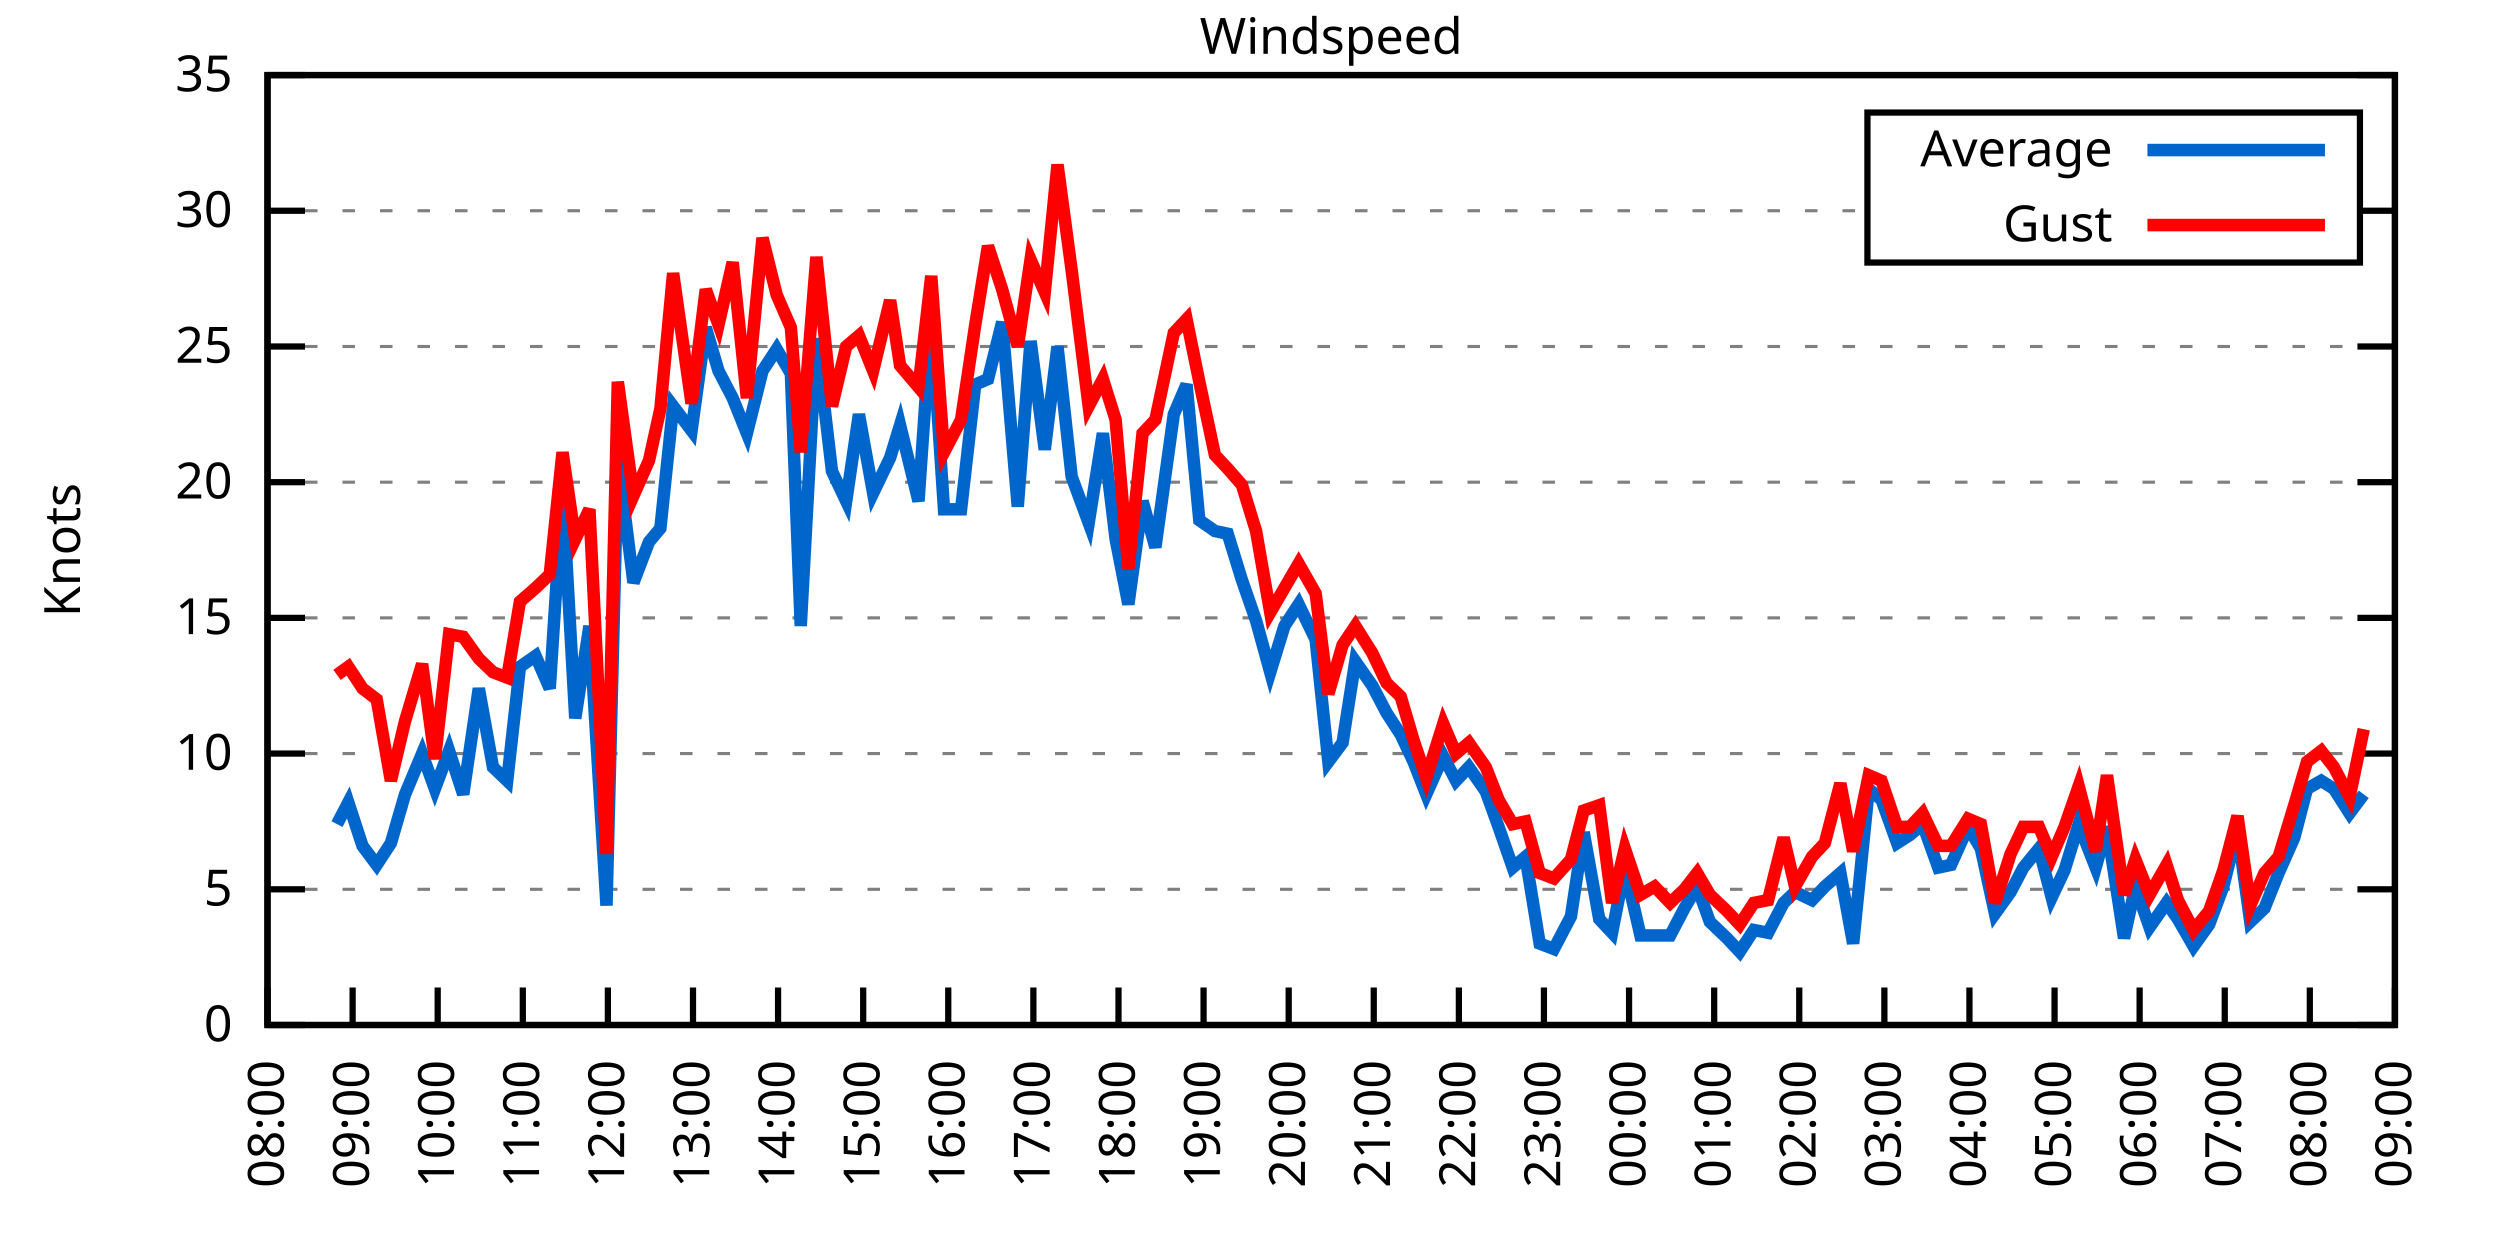
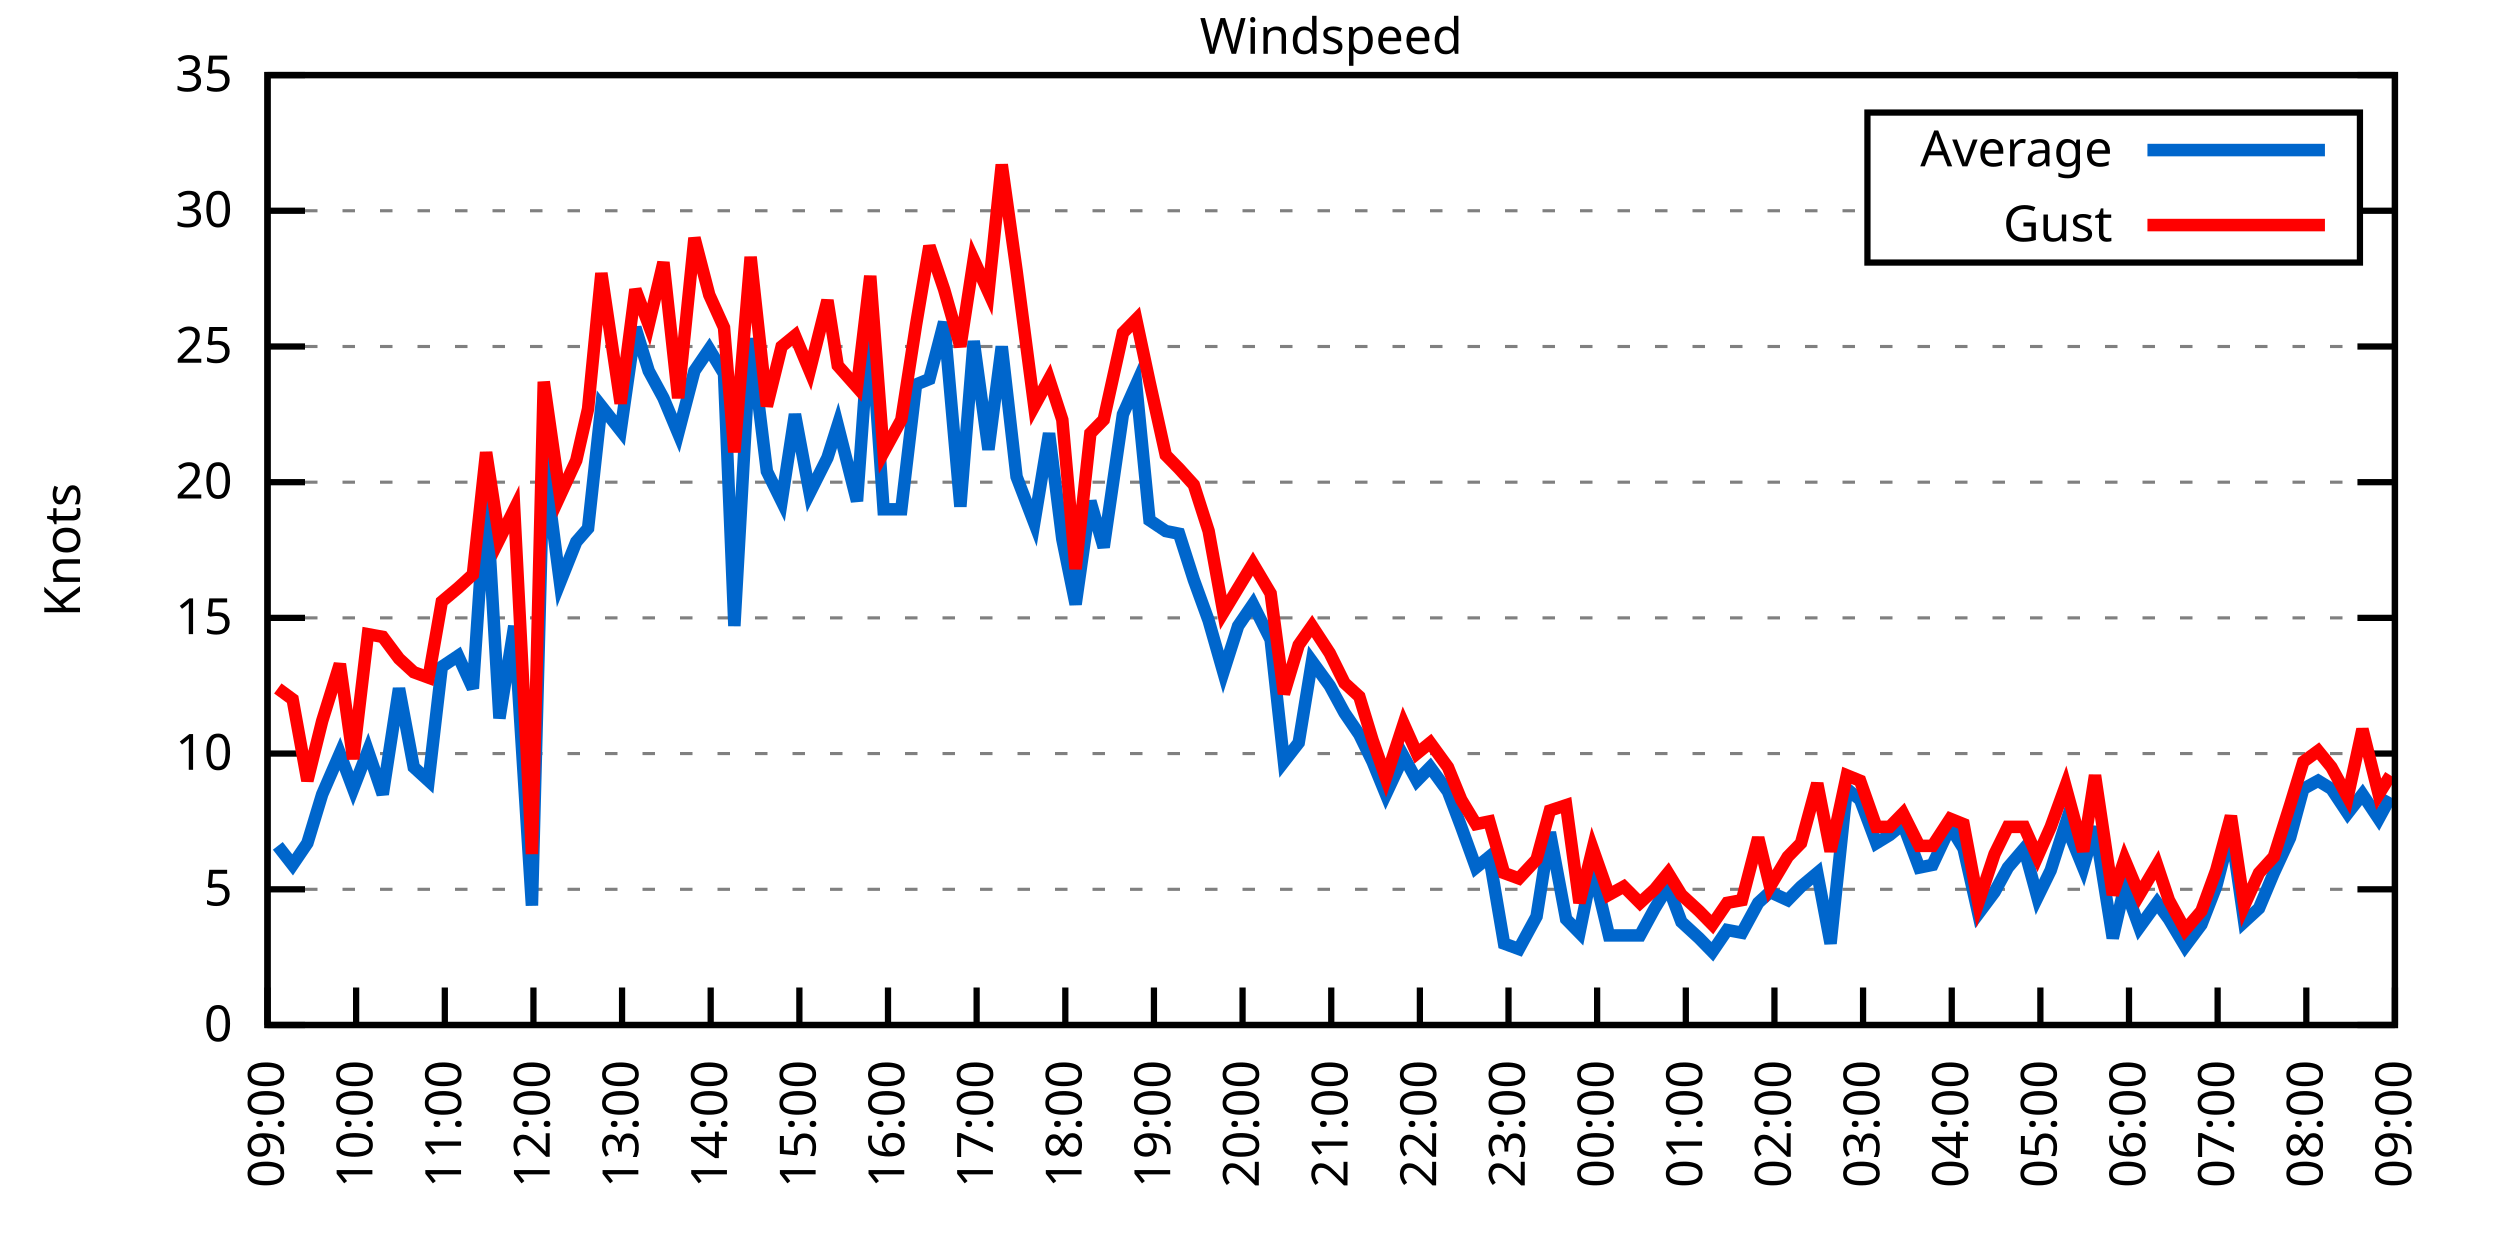
<svg xmlns="http://www.w3.org/2000/svg" xmlns:xlink="http://www.w3.org/1999/xlink" width="400" height="200" viewBox="0 0 400 200">
  <g id="gnuplot_canvas">
    <rect x="0" y="0" width="400" height="200" fill="none" />
    <defs>
      <circle id="gpDot" r="0.5" stroke-width="0.5" stroke="currentColor" />
      <path id="gpPt0" stroke-width="0.333" stroke="currentColor" d="M-1,0 h2 M0,-1 v2" />
      <path id="gpPt1" stroke-width="0.333" stroke="currentColor" d="M-1,-1 L1,1 M1,-1 L-1,1" />
      <path id="gpPt2" stroke-width="0.333" stroke="currentColor" d="M-1,0 L1,0 M0,-1 L0,1 M-1,-1 L1,1 M-1,1 L1,-1" />
      <rect id="gpPt3" stroke-width="0.333" stroke="currentColor" x="-1" y="-1" width="2" height="2" />
      <rect id="gpPt4" stroke-width="0.333" stroke="currentColor" fill="currentColor" x="-1" y="-1" width="2" height="2" />
      <circle id="gpPt5" stroke-width="0.333" stroke="currentColor" cx="0" cy="0" r="1" />
      <use xlink:href="#gpPt5" id="gpPt6" fill="currentColor" stroke="none" />
      <path id="gpPt7" stroke-width="0.333" stroke="currentColor" d="M0,-1.33 L-1.33,0.67 L1.33,0.67 z" />
      <use xlink:href="#gpPt7" id="gpPt8" fill="currentColor" stroke="none" />
      <use xlink:href="#gpPt7" id="gpPt9" stroke="currentColor" transform="rotate(180)" />
      <use xlink:href="#gpPt9" id="gpPt10" fill="currentColor" stroke="none" />
      <use xlink:href="#gpPt3" id="gpPt11" stroke="currentColor" transform="rotate(45)" />
      <use xlink:href="#gpPt11" id="gpPt12" fill="currentColor" stroke="none" />
      <path id="gpPt13" stroke-width="0.333" stroke="currentColor" d="M0,1.330 L1.265,0.411 L0.782,-1.067 L-0.782,-1.076 L-1.265,0.411 z" />
      <use xlink:href="#gpPt13" id="gpPt14" fill="currentColor" stroke="none" />
      <filter id="textbox" filterUnits="objectBoundingBox" x="0" y="0" height="1" width="1">
        <feFlood flood-color="white" flood-opacity="1" result="bgnd" />
        <feComposite in="SourceGraphic" in2="bgnd" operator="atop" />
      </filter>
      <filter id="greybox" filterUnits="objectBoundingBox" x="0" y="0" height="1" width="1">
        <feFlood flood-color="lightgrey" flood-opacity="1" result="grey" />
        <feComposite in="SourceGraphic" in2="grey" operator="atop" />
      </filter>
    </defs>
    <g fill="none" color="white" stroke="currentColor" stroke-width="1.00" stroke-linecap="butt" stroke-linejoin="miter">
</g>
    <g fill="none" color="black" stroke="currentColor" stroke-width="1.00" stroke-linecap="butt" stroke-linejoin="miter">
      <g stroke="none" shape-rendering="crispEdges">
        <polygon fill="rgb(255, 255, 255)" points="42.80,164.00 383.18,164.00 383.18,12.02 42.80,12.02 " />
      </g>
    </g>
    <g fill="none" color="black" stroke="currentColor" stroke-width="1.00" stroke-linecap="butt" stroke-linejoin="miter">
</g>
    <g fill="none" color="black" stroke="black" stroke-width="0.50" stroke-linecap="butt" stroke-linejoin="miter">
</g>
    <g fill="none" color="gray" stroke="currentColor" stroke-width="0.50" stroke-linecap="butt" stroke-linejoin="miter">
      <path stroke="gray" stroke-dasharray="2,4" class="gridline" d="M42.80,164.00 L383.19,164.00  " />
    </g>
    <g fill="none" color="gray" stroke="gray" stroke-width="1.00" stroke-linecap="butt" stroke-linejoin="miter">
</g>
    <g fill="none" color="black" stroke="currentColor" stroke-width="1.00" stroke-linecap="butt" stroke-linejoin="miter">
      <path stroke="black" d="M42.80,164.00 L48.80,164.00 M383.19,164.00 L377.19,164.00  " />
      <g transform="translate(37.20,166.60)" stroke="none" fill="black" font-family="Sans" font-size="8.00" text-anchor="end">
        <text>
          <tspan font-family="Sans"> 0</tspan>
        </text>
      </g>
    </g>
    <g fill="none" color="black" stroke="currentColor" stroke-width="1.00" stroke-linecap="butt" stroke-linejoin="miter">
</g>
    <g fill="none" color="black" stroke="black" stroke-width="0.50" stroke-linecap="butt" stroke-linejoin="miter">
</g>
    <g fill="none" color="gray" stroke="currentColor" stroke-width="0.50" stroke-linecap="butt" stroke-linejoin="miter">
      <path stroke="gray" stroke-dasharray="2,4" class="gridline" d="M42.80,142.29 L383.19,142.29  " />
    </g>
    <g fill="none" color="gray" stroke="gray" stroke-width="1.00" stroke-linecap="butt" stroke-linejoin="miter">
</g>
    <g fill="none" color="black" stroke="currentColor" stroke-width="1.00" stroke-linecap="butt" stroke-linejoin="miter">
      <path stroke="black" d="M42.80,142.29 L48.80,142.29 M383.19,142.29 L377.19,142.29  " />
      <g transform="translate(37.20,144.89)" stroke="none" fill="black" font-family="Sans" font-size="8.00" text-anchor="end">
        <text>
          <tspan font-family="Sans"> 5</tspan>
        </text>
      </g>
    </g>
    <g fill="none" color="black" stroke="currentColor" stroke-width="1.00" stroke-linecap="butt" stroke-linejoin="miter">
</g>
    <g fill="none" color="black" stroke="black" stroke-width="0.50" stroke-linecap="butt" stroke-linejoin="miter">
</g>
    <g fill="none" color="gray" stroke="currentColor" stroke-width="0.50" stroke-linecap="butt" stroke-linejoin="miter">
      <path stroke="gray" stroke-dasharray="2,4" class="gridline" d="M42.80,120.57 L383.19,120.57  " />
    </g>
    <g fill="none" color="gray" stroke="gray" stroke-width="1.00" stroke-linecap="butt" stroke-linejoin="miter">
</g>
    <g fill="none" color="black" stroke="currentColor" stroke-width="1.00" stroke-linecap="butt" stroke-linejoin="miter">
      <path stroke="black" d="M42.80,120.57 L48.80,120.57 M383.19,120.57 L377.19,120.57  " />
      <g transform="translate(37.20,123.17)" stroke="none" fill="black" font-family="Sans" font-size="8.00" text-anchor="end">
        <text>
          <tspan font-family="Sans"> 10</tspan>
        </text>
      </g>
    </g>
    <g fill="none" color="black" stroke="currentColor" stroke-width="1.00" stroke-linecap="butt" stroke-linejoin="miter">
</g>
    <g fill="none" color="black" stroke="black" stroke-width="0.50" stroke-linecap="butt" stroke-linejoin="miter">
</g>
    <g fill="none" color="gray" stroke="currentColor" stroke-width="0.50" stroke-linecap="butt" stroke-linejoin="miter">
      <path stroke="gray" stroke-dasharray="2,4" class="gridline" d="M42.80,98.86 L383.19,98.86  " />
    </g>
    <g fill="none" color="gray" stroke="gray" stroke-width="1.00" stroke-linecap="butt" stroke-linejoin="miter">
</g>
    <g fill="none" color="black" stroke="currentColor" stroke-width="1.00" stroke-linecap="butt" stroke-linejoin="miter">
      <path stroke="black" d="M42.80,98.86 L48.80,98.86 M383.19,98.86 L377.19,98.86  " />
      <g transform="translate(37.20,101.46)" stroke="none" fill="black" font-family="Sans" font-size="8.00" text-anchor="end">
        <text>
          <tspan font-family="Sans"> 15</tspan>
        </text>
      </g>
    </g>
    <g fill="none" color="black" stroke="currentColor" stroke-width="1.00" stroke-linecap="butt" stroke-linejoin="miter">
</g>
    <g fill="none" color="black" stroke="black" stroke-width="0.50" stroke-linecap="butt" stroke-linejoin="miter">
</g>
    <g fill="none" color="gray" stroke="currentColor" stroke-width="0.50" stroke-linecap="butt" stroke-linejoin="miter">
      <path stroke="gray" stroke-dasharray="2,4" class="gridline" d="M42.80,77.15 L383.19,77.15  " />
    </g>
    <g fill="none" color="gray" stroke="gray" stroke-width="1.00" stroke-linecap="butt" stroke-linejoin="miter">
</g>
    <g fill="none" color="black" stroke="currentColor" stroke-width="1.00" stroke-linecap="butt" stroke-linejoin="miter">
      <path stroke="black" d="M42.80,77.15 L48.80,77.15 M383.19,77.15 L377.19,77.15  " />
      <g transform="translate(37.20,79.75)" stroke="none" fill="black" font-family="Sans" font-size="8.00" text-anchor="end">
        <text>
          <tspan font-family="Sans"> 20</tspan>
        </text>
      </g>
    </g>
    <g fill="none" color="black" stroke="currentColor" stroke-width="1.00" stroke-linecap="butt" stroke-linejoin="miter">
</g>
    <g fill="none" color="black" stroke="black" stroke-width="0.50" stroke-linecap="butt" stroke-linejoin="miter">
</g>
    <g fill="none" color="gray" stroke="currentColor" stroke-width="0.50" stroke-linecap="butt" stroke-linejoin="miter">
      <path stroke="gray" stroke-dasharray="2,4" class="gridline" d="M42.80,55.44 L383.19,55.44  " />
    </g>
    <g fill="none" color="gray" stroke="gray" stroke-width="1.00" stroke-linecap="butt" stroke-linejoin="miter">
</g>
    <g fill="none" color="black" stroke="currentColor" stroke-width="1.00" stroke-linecap="butt" stroke-linejoin="miter">
      <path stroke="black" d="M42.80,55.44 L48.80,55.44 M383.19,55.44 L377.19,55.44  " />
      <g transform="translate(37.20,58.04)" stroke="none" fill="black" font-family="Sans" font-size="8.00" text-anchor="end">
        <text>
          <tspan font-family="Sans"> 25</tspan>
        </text>
      </g>
    </g>
    <g fill="none" color="black" stroke="currentColor" stroke-width="1.00" stroke-linecap="butt" stroke-linejoin="miter">
</g>
    <g fill="none" color="black" stroke="black" stroke-width="0.50" stroke-linecap="butt" stroke-linejoin="miter">
</g>
    <g fill="none" color="gray" stroke="currentColor" stroke-width="0.50" stroke-linecap="butt" stroke-linejoin="miter">
      <path stroke="gray" stroke-dasharray="2,4" class="gridline" d="M42.80,33.72 L298.79,33.72 M377.59,33.72 L383.19,33.72  " />
    </g>
    <g fill="none" color="gray" stroke="gray" stroke-width="1.00" stroke-linecap="butt" stroke-linejoin="miter">
</g>
    <g fill="none" color="black" stroke="currentColor" stroke-width="1.00" stroke-linecap="butt" stroke-linejoin="miter">
      <path stroke="black" d="M42.80,33.72 L48.80,33.72 M383.19,33.72 L377.19,33.72  " />
      <g transform="translate(37.20,36.32)" stroke="none" fill="black" font-family="Sans" font-size="8.00" text-anchor="end">
        <text>
          <tspan font-family="Sans"> 30</tspan>
        </text>
      </g>
    </g>
    <g fill="none" color="black" stroke="currentColor" stroke-width="1.00" stroke-linecap="butt" stroke-linejoin="miter">
</g>
    <g fill="none" color="black" stroke="black" stroke-width="0.50" stroke-linecap="butt" stroke-linejoin="miter">
</g>
    <g fill="none" color="gray" stroke="currentColor" stroke-width="0.50" stroke-linecap="butt" stroke-linejoin="miter">
      <path stroke="gray" stroke-dasharray="2,4" class="gridline" d="M42.80,12.01 L383.19,12.01  " />
    </g>
    <g fill="none" color="gray" stroke="gray" stroke-width="1.00" stroke-linecap="butt" stroke-linejoin="miter">
</g>
    <g fill="none" color="black" stroke="currentColor" stroke-width="1.00" stroke-linecap="butt" stroke-linejoin="miter">
      <path stroke="black" d="M42.80,12.01 L48.80,12.01 M383.19,12.01 L377.19,12.01  " />
      <g transform="translate(37.20,14.61)" stroke="none" fill="black" font-family="Sans" font-size="8.00" text-anchor="end">
        <text>
          <tspan font-family="Sans"> 35</tspan>
        </text>
      </g>
    </g>
    <g fill="none" color="black" stroke="currentColor" stroke-width="1.00" stroke-linecap="butt" stroke-linejoin="miter">
      <path stroke="black" d="M42.80,164.00 L42.80,158.00  " />
      <g transform="translate(45.40,169.60) rotate(270.00)" stroke="none" fill="black" font-family="Sans" font-size="8.00" text-anchor="end">
        <text>
-           <tspan font-family="Sans">08:00</tspan>
-         </text>
-       </g>
-     </g>
-     <g fill="none" color="black" stroke="currentColor" stroke-width="1.00" stroke-linecap="butt" stroke-linejoin="miter">
-       <path stroke="black" d="M56.42,164.00 L56.42,158.00  " />
-       <g transform="translate(59.02,169.60) rotate(270.00)" stroke="none" fill="black" font-family="Sans" font-size="8.00" text-anchor="end">
-         <text>
          <tspan font-family="Sans">09:00</tspan>
        </text>
      </g>
    </g>
    <g fill="none" color="black" stroke="currentColor" stroke-width="1.00" stroke-linecap="butt" stroke-linejoin="miter">
-       <path stroke="black" d="M70.03,164.00 L70.03,158.00  " />
-       <g transform="translate(72.63,169.60) rotate(270.00)" stroke="none" fill="black" font-family="Sans" font-size="8.00" text-anchor="end">
+       <path stroke="black" d="M56.98,164.00 L56.98,158.00  " />
+       <g transform="translate(59.58,169.60) rotate(270.00)" stroke="none" fill="black" font-family="Sans" font-size="8.00" text-anchor="end">
        <text>
          <tspan font-family="Sans">10:00</tspan>
        </text>
      </g>
    </g>
    <g fill="none" color="black" stroke="currentColor" stroke-width="1.00" stroke-linecap="butt" stroke-linejoin="miter">
-       <path stroke="black" d="M83.65,164.00 L83.65,158.00  " />
-       <g transform="translate(86.25,169.60) rotate(270.00)" stroke="none" fill="black" font-family="Sans" font-size="8.00" text-anchor="end">
+       <path stroke="black" d="M71.17,164.00 L71.17,158.00  " />
+       <g transform="translate(73.77,169.60) rotate(270.00)" stroke="none" fill="black" font-family="Sans" font-size="8.00" text-anchor="end">
        <text>
          <tspan font-family="Sans">11:00</tspan>
        </text>
      </g>
    </g>
    <g fill="none" color="black" stroke="currentColor" stroke-width="1.00" stroke-linecap="butt" stroke-linejoin="miter">
-       <path stroke="black" d="M97.26,164.00 L97.26,158.00  " />
-       <g transform="translate(99.86,169.60) rotate(270.00)" stroke="none" fill="black" font-family="Sans" font-size="8.00" text-anchor="end">
+       <path stroke="black" d="M85.35,164.00 L85.35,158.00  " />
+       <g transform="translate(87.95,169.60) rotate(270.00)" stroke="none" fill="black" font-family="Sans" font-size="8.00" text-anchor="end">
        <text>
          <tspan font-family="Sans">12:00</tspan>
        </text>
      </g>
    </g>
    <g fill="none" color="black" stroke="currentColor" stroke-width="1.00" stroke-linecap="butt" stroke-linejoin="miter">
-       <path stroke="black" d="M110.88,164.00 L110.88,158.00  " />
-       <g transform="translate(113.48,169.60) rotate(270.00)" stroke="none" fill="black" font-family="Sans" font-size="8.00" text-anchor="end">
+       <path stroke="black" d="M99.53,164.00 L99.53,158.00  " />
+       <g transform="translate(102.13,169.60) rotate(270.00)" stroke="none" fill="black" font-family="Sans" font-size="8.00" text-anchor="end">
        <text>
          <tspan font-family="Sans">13:00</tspan>
        </text>
      </g>
    </g>
    <g fill="none" color="black" stroke="currentColor" stroke-width="1.00" stroke-linecap="butt" stroke-linejoin="miter">
-       <path stroke="black" d="M124.49,164.00 L124.49,158.00  " />
-       <g transform="translate(127.09,169.60) rotate(270.00)" stroke="none" fill="black" font-family="Sans" font-size="8.00" text-anchor="end">
+       <path stroke="black" d="M113.71,164.00 L113.71,158.00  " />
+       <g transform="translate(116.31,169.60) rotate(270.00)" stroke="none" fill="black" font-family="Sans" font-size="8.00" text-anchor="end">
        <text>
          <tspan font-family="Sans">14:00</tspan>
        </text>
      </g>
    </g>
    <g fill="none" color="black" stroke="currentColor" stroke-width="1.00" stroke-linecap="butt" stroke-linejoin="miter">
-       <path stroke="black" d="M138.11,164.00 L138.11,158.00  " />
-       <g transform="translate(140.71,169.60) rotate(270.00)" stroke="none" fill="black" font-family="Sans" font-size="8.00" text-anchor="end">
+       <path stroke="black" d="M127.90,164.00 L127.90,158.00  " />
+       <g transform="translate(130.50,169.60) rotate(270.00)" stroke="none" fill="black" font-family="Sans" font-size="8.00" text-anchor="end">
        <text>
          <tspan font-family="Sans">15:00</tspan>
        </text>
      </g>
    </g>
    <g fill="none" color="black" stroke="currentColor" stroke-width="1.00" stroke-linecap="butt" stroke-linejoin="miter">
-       <path stroke="black" d="M151.72,164.00 L151.72,158.00  " />
-       <g transform="translate(154.32,169.60) rotate(270.00)" stroke="none" fill="black" font-family="Sans" font-size="8.00" text-anchor="end">
+       <path stroke="black" d="M142.08,164.00 L142.08,158.00  " />
+       <g transform="translate(144.68,169.60) rotate(270.00)" stroke="none" fill="black" font-family="Sans" font-size="8.00" text-anchor="end">
        <text>
          <tspan font-family="Sans">16:00</tspan>
        </text>
      </g>
    </g>
    <g fill="none" color="black" stroke="currentColor" stroke-width="1.00" stroke-linecap="butt" stroke-linejoin="miter">
-       <path stroke="black" d="M165.34,164.00 L165.34,158.00  " />
-       <g transform="translate(167.94,169.60) rotate(270.00)" stroke="none" fill="black" font-family="Sans" font-size="8.00" text-anchor="end">
+       <path stroke="black" d="M156.26,164.00 L156.26,158.00  " />
+       <g transform="translate(158.86,169.60) rotate(270.00)" stroke="none" fill="black" font-family="Sans" font-size="8.00" text-anchor="end">
        <text>
          <tspan font-family="Sans">17:00</tspan>
        </text>
      </g>
    </g>
    <g fill="none" color="black" stroke="currentColor" stroke-width="1.00" stroke-linecap="butt" stroke-linejoin="miter">
-       <path stroke="black" d="M178.96,164.00 L178.96,158.00  " />
-       <g transform="translate(181.56,169.60) rotate(270.00)" stroke="none" fill="black" font-family="Sans" font-size="8.00" text-anchor="end">
+       <path stroke="black" d="M170.45,164.00 L170.45,158.00  " />
+       <g transform="translate(173.05,169.60) rotate(270.00)" stroke="none" fill="black" font-family="Sans" font-size="8.00" text-anchor="end">
        <text>
          <tspan font-family="Sans">18:00</tspan>
        </text>
      </g>
    </g>
    <g fill="none" color="black" stroke="currentColor" stroke-width="1.00" stroke-linecap="butt" stroke-linejoin="miter">
-       <path stroke="black" d="M192.57,164.00 L192.57,158.00  " />
-       <g transform="translate(195.17,169.60) rotate(270.00)" stroke="none" fill="black" font-family="Sans" font-size="8.00" text-anchor="end">
+       <path stroke="black" d="M184.63,164.00 L184.63,158.00  " />
+       <g transform="translate(187.23,169.60) rotate(270.00)" stroke="none" fill="black" font-family="Sans" font-size="8.00" text-anchor="end">
        <text>
          <tspan font-family="Sans">19:00</tspan>
        </text>
      </g>
    </g>
    <g fill="none" color="black" stroke="currentColor" stroke-width="1.00" stroke-linecap="butt" stroke-linejoin="miter">
-       <path stroke="black" d="M206.19,164.00 L206.19,158.00  " />
-       <g transform="translate(208.79,169.60) rotate(270.00)" stroke="none" fill="black" font-family="Sans" font-size="8.00" text-anchor="end">
+       <path stroke="black" d="M198.81,164.00 L198.81,158.00  " />
+       <g transform="translate(201.41,169.60) rotate(270.00)" stroke="none" fill="black" font-family="Sans" font-size="8.00" text-anchor="end">
        <text>
          <tspan font-family="Sans">20:00</tspan>
        </text>
      </g>
    </g>
    <g fill="none" color="black" stroke="currentColor" stroke-width="1.00" stroke-linecap="butt" stroke-linejoin="miter">
-       <path stroke="black" d="M219.80,164.00 L219.80,158.00  " />
-       <g transform="translate(222.40,169.60) rotate(270.00)" stroke="none" fill="black" font-family="Sans" font-size="8.00" text-anchor="end">
+       <path stroke="black" d="M213.00,164.00 L213.00,158.00  " />
+       <g transform="translate(215.60,169.60) rotate(270.00)" stroke="none" fill="black" font-family="Sans" font-size="8.00" text-anchor="end">
        <text>
          <tspan font-family="Sans">21:00</tspan>
        </text>
      </g>
    </g>
    <g fill="none" color="black" stroke="currentColor" stroke-width="1.00" stroke-linecap="butt" stroke-linejoin="miter">
-       <path stroke="black" d="M233.42,164.00 L233.42,158.00  " />
-       <g transform="translate(236.02,169.60) rotate(270.00)" stroke="none" fill="black" font-family="Sans" font-size="8.00" text-anchor="end">
+       <path stroke="black" d="M227.18,164.00 L227.18,158.00  " />
+       <g transform="translate(229.78,169.60) rotate(270.00)" stroke="none" fill="black" font-family="Sans" font-size="8.00" text-anchor="end">
        <text>
          <tspan font-family="Sans">22:00</tspan>
        </text>
      </g>
    </g>
    <g fill="none" color="black" stroke="currentColor" stroke-width="1.00" stroke-linecap="butt" stroke-linejoin="miter">
-       <path stroke="black" d="M247.03,164.00 L247.03,158.00  " />
-       <g transform="translate(249.63,169.60) rotate(270.00)" stroke="none" fill="black" font-family="Sans" font-size="8.00" text-anchor="end">
+       <path stroke="black" d="M241.36,164.00 L241.36,158.00  " />
+       <g transform="translate(243.96,169.60) rotate(270.00)" stroke="none" fill="black" font-family="Sans" font-size="8.00" text-anchor="end">
        <text>
          <tspan font-family="Sans">23:00</tspan>
        </text>
      </g>
    </g>
    <g fill="none" color="black" stroke="currentColor" stroke-width="1.00" stroke-linecap="butt" stroke-linejoin="miter">
-       <path stroke="black" d="M260.65,164.00 L260.65,158.00  " />
-       <g transform="translate(263.25,169.60) rotate(270.00)" stroke="none" fill="black" font-family="Sans" font-size="8.00" text-anchor="end">
+       <path stroke="black" d="M255.54,164.00 L255.54,158.00  " />
+       <g transform="translate(258.14,169.60) rotate(270.00)" stroke="none" fill="black" font-family="Sans" font-size="8.00" text-anchor="end">
        <text>
          <tspan font-family="Sans">00:00</tspan>
        </text>
      </g>
    </g>
    <g fill="none" color="black" stroke="currentColor" stroke-width="1.00" stroke-linecap="butt" stroke-linejoin="miter">
-       <path stroke="black" d="M274.27,164.00 L274.27,158.00  " />
-       <g transform="translate(276.87,169.60) rotate(270.00)" stroke="none" fill="black" font-family="Sans" font-size="8.00" text-anchor="end">
+       <path stroke="black" d="M269.73,164.00 L269.73,158.00  " />
+       <g transform="translate(272.33,169.60) rotate(270.00)" stroke="none" fill="black" font-family="Sans" font-size="8.00" text-anchor="end">
        <text>
          <tspan font-family="Sans">01:00</tspan>
        </text>
      </g>
    </g>
    <g fill="none" color="black" stroke="currentColor" stroke-width="1.00" stroke-linecap="butt" stroke-linejoin="miter">
-       <path stroke="black" d="M287.88,164.00 L287.88,158.00  " />
-       <g transform="translate(290.48,169.60) rotate(270.00)" stroke="none" fill="black" font-family="Sans" font-size="8.00" text-anchor="end">
+       <path stroke="black" d="M283.91,164.00 L283.91,158.00  " />
+       <g transform="translate(286.51,169.60) rotate(270.00)" stroke="none" fill="black" font-family="Sans" font-size="8.00" text-anchor="end">
        <text>
          <tspan font-family="Sans">02:00</tspan>
        </text>
      </g>
    </g>
    <g fill="none" color="black" stroke="currentColor" stroke-width="1.00" stroke-linecap="butt" stroke-linejoin="miter">
-       <path stroke="black" d="M301.50,164.00 L301.50,158.00  " />
-       <g transform="translate(304.10,169.60) rotate(270.00)" stroke="none" fill="black" font-family="Sans" font-size="8.00" text-anchor="end">
+       <path stroke="black" d="M298.09,164.00 L298.09,158.00  " />
+       <g transform="translate(300.69,169.60) rotate(270.00)" stroke="none" fill="black" font-family="Sans" font-size="8.00" text-anchor="end">
        <text>
          <tspan font-family="Sans">03:00</tspan>
        </text>
      </g>
    </g>
    <g fill="none" color="black" stroke="currentColor" stroke-width="1.00" stroke-linecap="butt" stroke-linejoin="miter">
-       <path stroke="black" d="M315.11,164.00 L315.11,158.00  " />
-       <g transform="translate(317.71,169.60) rotate(270.00)" stroke="none" fill="black" font-family="Sans" font-size="8.00" text-anchor="end">
+       <path stroke="black" d="M312.28,164.00 L312.28,158.00  " />
+       <g transform="translate(314.88,169.60) rotate(270.00)" stroke="none" fill="black" font-family="Sans" font-size="8.00" text-anchor="end">
        <text>
          <tspan font-family="Sans">04:00</tspan>
        </text>
      </g>
    </g>
    <g fill="none" color="black" stroke="currentColor" stroke-width="1.00" stroke-linecap="butt" stroke-linejoin="miter">
-       <path stroke="black" d="M328.73,164.00 L328.73,158.00  " />
-       <g transform="translate(331.33,169.60) rotate(270.00)" stroke="none" fill="black" font-family="Sans" font-size="8.00" text-anchor="end">
+       <path stroke="black" d="M326.46,164.00 L326.46,158.00  " />
+       <g transform="translate(329.06,169.60) rotate(270.00)" stroke="none" fill="black" font-family="Sans" font-size="8.00" text-anchor="end">
        <text>
          <tspan font-family="Sans">05:00</tspan>
        </text>
      </g>
    </g>
    <g fill="none" color="black" stroke="currentColor" stroke-width="1.00" stroke-linecap="butt" stroke-linejoin="miter">
-       <path stroke="black" d="M342.34,164.00 L342.34,158.00  " />
-       <g transform="translate(344.94,169.60) rotate(270.00)" stroke="none" fill="black" font-family="Sans" font-size="8.00" text-anchor="end">
+       <path stroke="black" d="M340.64,164.00 L340.64,158.00  " />
+       <g transform="translate(343.24,169.60) rotate(270.00)" stroke="none" fill="black" font-family="Sans" font-size="8.00" text-anchor="end">
        <text>
          <tspan font-family="Sans">06:00</tspan>
        </text>
      </g>
    </g>
    <g fill="none" color="black" stroke="currentColor" stroke-width="1.00" stroke-linecap="butt" stroke-linejoin="miter">
-       <path stroke="black" d="M355.96,164.00 L355.96,158.00  " />
-       <g transform="translate(358.56,169.60) rotate(270.00)" stroke="none" fill="black" font-family="Sans" font-size="8.00" text-anchor="end">
+       <path stroke="black" d="M354.82,164.00 L354.82,158.00  " />
+       <g transform="translate(357.42,169.60) rotate(270.00)" stroke="none" fill="black" font-family="Sans" font-size="8.00" text-anchor="end">
        <text>
          <tspan font-family="Sans">07:00</tspan>
        </text>
      </g>
    </g>
    <g fill="none" color="black" stroke="currentColor" stroke-width="1.00" stroke-linecap="butt" stroke-linejoin="miter">
-       <path stroke="black" d="M369.57,164.00 L369.57,158.00  " />
-       <g transform="translate(372.17,169.60) rotate(270.00)" stroke="none" fill="black" font-family="Sans" font-size="8.00" text-anchor="end">
+       <path stroke="black" d="M369.01,164.00 L369.01,158.00  " />
+       <g transform="translate(371.61,169.60) rotate(270.00)" stroke="none" fill="black" font-family="Sans" font-size="8.00" text-anchor="end">
        <text>
          <tspan font-family="Sans">08:00</tspan>
        </text>
      </g>
    </g>
    <g fill="none" color="black" stroke="currentColor" stroke-width="1.00" stroke-linecap="butt" stroke-linejoin="miter">
      <path stroke="black" d="M383.19,164.00 L383.19,158.00  " />
      <g transform="translate(385.79,169.60) rotate(270.00)" stroke="none" fill="black" font-family="Sans" font-size="8.00" text-anchor="end">
        <text>
          <tspan font-family="Sans">09:00</tspan>
        </text>
      </g>
    </g>
    <g fill="none" color="black" stroke="currentColor" stroke-width="1.00" stroke-linecap="butt" stroke-linejoin="miter">
</g>
    <g fill="none" color="black" stroke="currentColor" stroke-width="1.00" stroke-linecap="butt" stroke-linejoin="miter">
      <path stroke="black" d="M42.80,12.01 L42.80,164.00 L383.19,164.00 L383.19,12.01 L42.80,12.01 Z  " />
    </g>
    <g fill="none" color="black" stroke="currentColor" stroke-width="1.00" stroke-linecap="butt" stroke-linejoin="miter">
</g>
    <g fill="none" color="black" stroke="currentColor" stroke-width="1.00" stroke-linecap="butt" stroke-linejoin="miter">
      <path stroke="black" d="M298.79,42.01 L298.79,18.01 L377.59,18.01 L377.59,42.01 L298.79,42.01 Z  " />
    </g>
    <g id="Windspeed_plot_1">
      <g fill="none" color="white" stroke="black" stroke-width="2.00" stroke-linecap="butt" stroke-linejoin="miter">
</g>
      <g fill="none" color="black" stroke="currentColor" stroke-width="2.00" stroke-linecap="butt" stroke-linejoin="miter">
        <g transform="translate(337.99,26.61)" stroke="none" fill="black" font-family="Sans" font-size="8.00" text-anchor="end">
          <text>
            <tspan font-family="Sans">Average</tspan>
          </text>
        </g>
      </g>
      <g fill="none" color="black" stroke="currentColor" stroke-width="2.00" stroke-linecap="butt" stroke-linejoin="miter">
-         <path stroke="rgb(  0, 102, 204)" d="M343.59,24.01 L371.99,24.01 M53.92,131.86 L55.73,128.39 L58.00,135.34 L60.27,138.38 L62.54,134.90 L64.81,127.09   L67.54,120.57 L69.58,126.22 L71.85,120.14 L74.12,127.09 L76.61,110.15 L78.88,122.75 L81.15,124.92 L83.19,106.68   L85.69,104.94 L87.96,110.15 L90.00,78.45 L92.04,114.93 L94.31,100.16 L97.04,144.89 L98.85,73.24 L101.35,93.22   L103.84,86.70 L105.66,84.53 L107.70,64.99 L110.65,68.90 L112.92,52.40 L114.96,59.34 L117.23,63.69 L119.50,69.33   L122.00,59.34 L124.27,55.87 L126.54,59.78 L128.12,100.16 L130.62,54.13 L133.12,75.41 L135.39,80.19 L137.43,66.29   L139.70,78.89 L142.42,73.24 L144.01,68.03 L146.96,80.19 L149.00,50.66 L151.04,81.49 L153.77,81.49 L156.04,61.52   L158.08,60.65 L160.35,51.53 L162.84,81.06 L164.89,54.57 L167.16,71.94 L169.20,55.44 L171.47,76.28 L174.19,83.66   L176.46,69.33 L178.50,86.27 L180.54,96.69 L182.81,80.19 L184.86,87.57 L187.81,66.29 L189.85,61.52 L191.89,83.23   L194.39,84.97 L196.43,85.40 L198.70,92.78 L200.97,99.30 L203.24,107.55 L205.51,100.16 L207.78,96.69 L210.50,102.34   L212.54,121.88 L214.81,118.84 L216.85,105.81 L219.58,109.72 L221.85,114.06 L224.11,117.53 L226.16,121.88 L228.20,127.09   L230.92,121.01 L232.96,124.92 L235.01,122.75 L237.73,126.65 L239.77,132.30 L242.04,138.81 L244.08,137.08 L246.35,150.97   L248.62,151.84 L251.35,146.63 L253.39,133.17 L255.88,147.06 L257.93,149.24 L259.97,138.81 L262.47,149.67 L264.73,149.67   L267.23,149.67 L269.50,145.33 L271.54,141.85 L273.58,147.50 L276.31,150.10 L278.35,152.28 L280.62,148.80 L282.89,149.24   L285.38,144.46 L287.20,142.72 L289.92,144.02 L291.97,141.85 L294.46,139.68 L296.50,150.97 L299.00,126.22 L301.04,127.96   L303.54,134.90 L305.58,133.60 L307.62,131.86 L310.12,138.81 L312.16,138.38 L314.89,132.30 L316.93,135.77 L319.20,146.20   L321.69,142.72 L323.74,138.81 L326.23,135.77 L328.27,143.59 L330.32,139.25 L332.59,131.86 L335.31,138.81 L337.12,132.30   L339.85,150.10 L341.66,141.85 L343.93,148.37 L346.65,144.46 L348.47,147.06 L350.97,151.41 L353.46,147.93 L355.73,141.85   L358.00,132.73 L360.04,147.50 L362.31,145.33 L364.58,139.68 L367.08,134.04 L369.12,126.22 L371.39,124.92 L373.43,126.22   L375.93,130.13 L378.20,127.09  " />
+         <path stroke="rgb(  0, 102, 204)" d="M343.59,24.01 L371.99,24.01 M44.45,135.34 L46.82,138.38 L49.18,134.90 L51.55,127.09 L54.38,120.57 L56.51,126.22   L58.87,120.14 L61.24,127.09 L63.84,110.15 L66.20,122.75 L68.57,124.92 L70.69,106.68 L73.29,104.94 L75.66,110.15   L77.78,78.45 L79.91,114.93 L82.28,100.16 L85.11,144.89 L87.00,73.24 L89.60,93.22 L92.20,86.70 L94.09,84.53   L96.22,64.99 L99.30,68.90 L101.66,52.40 L103.79,59.34 L106.15,63.69 L108.51,69.33 L111.11,59.34 L113.48,55.87   L115.84,59.78 L117.50,100.16 L120.10,54.13 L122.70,75.41 L125.06,80.19 L127.19,66.29 L129.55,78.89 L132.39,73.24   L134.04,68.03 L137.12,80.19 L139.24,50.66 L141.37,81.49 L144.21,81.49 L146.57,61.52 L148.70,60.65 L151.06,51.53   L153.66,81.06 L155.79,54.57 L158.15,71.94 L160.28,55.44 L162.65,76.28 L165.48,83.66 L167.85,69.33 L169.97,86.27   L172.10,96.69 L174.46,80.19 L176.59,87.57 L179.67,66.29 L181.79,61.52 L183.92,83.23 L186.52,84.97 L188.65,85.40   L191.01,92.78 L193.38,99.30 L195.74,107.55 L198.10,100.16 L200.47,96.69 L203.30,102.34 L205.43,121.88 L207.79,118.84   L209.92,105.81 L212.76,109.72 L215.12,114.06 L217.49,117.53 L219.61,121.88 L221.74,127.09 L224.58,121.01 L226.71,124.92   L228.83,122.75 L231.67,126.65 L233.80,132.30 L236.16,138.81 L238.29,137.08 L240.65,150.97 L243.02,151.84 L245.85,146.63   L247.98,133.17 L250.58,147.06 L252.71,149.24 L254.83,138.81 L257.43,149.67 L259.80,149.67 L262.40,149.67 L264.76,145.33   L266.89,141.85 L269.02,147.50 L271.85,150.10 L273.98,152.28 L276.35,148.80 L278.71,149.24 L281.31,144.46 L283.20,142.72   L286.04,144.02 L288.16,141.85 L290.76,139.68 L292.89,150.97 L295.49,126.22 L297.62,127.96 L300.22,134.90 L302.35,133.60   L304.47,131.86 L307.08,138.81 L309.20,138.38 L312.04,132.30 L314.17,135.77 L316.53,146.20 L319.13,142.72 L321.26,138.81   L323.86,135.77 L325.99,143.59 L328.11,139.25 L330.48,131.86 L333.31,138.81 L335.20,132.30 L338.04,150.10 L339.93,141.85   L342.30,148.37 L345.13,144.46 L347.02,147.06 L349.62,151.41 L352.22,147.93 L354.59,141.85 L356.95,132.73 L359.08,147.50   L361.44,145.33 L363.81,139.68 L366.41,134.04 L368.53,126.22 L370.90,124.92 L373.03,126.22 L375.63,130.13 L377.99,127.09   L380.59,131.00 L382.48,127.52  " />
      </g>
    </g>
    <g id="Windspeed_plot_2">
      <g fill="none" color="black" stroke="currentColor" stroke-width="2.00" stroke-linecap="butt" stroke-linejoin="miter">
        <g transform="translate(337.99,38.61)" stroke="none" fill="black" font-family="Sans" font-size="8.00" text-anchor="end">
          <text>
            <tspan font-family="Sans">Gust</tspan>
          </text>
        </g>
      </g>
      <g fill="none" color="black" stroke="currentColor" stroke-width="2.00" stroke-linecap="butt" stroke-linejoin="miter">
-         <path stroke="rgb(255,   0,   0)" d="M343.59,36.01 L371.99,36.01 M53.92,107.98 L55.73,106.68 L58.00,110.15 L60.27,111.89 L62.54,124.92 L64.81,115.36   L67.54,106.24 L69.58,121.44 L71.85,101.47 L74.12,101.90 L76.61,105.38 L78.88,107.55 L81.15,108.42 L83.19,96.26   L85.69,94.08 L87.96,91.91 L90.00,72.37 L92.04,86.27 L94.31,81.49 L97.04,136.64 L98.85,61.08 L101.35,79.32   L103.84,73.67 L105.66,65.42 L107.70,43.71 L110.65,64.56 L112.92,46.32 L114.96,51.96 L117.23,41.97 L119.50,63.69   L122.00,38.07 L124.27,47.18 L126.54,52.40 L128.12,72.37 L130.62,41.11 L133.12,64.99 L135.39,55.44 L137.43,53.70   L139.70,59.34 L142.42,48.05 L144.01,58.48 L146.96,61.95 L149.00,44.15 L151.04,72.37 L153.77,67.16 L156.04,51.96   L158.08,39.37 L160.35,46.32 L162.84,55.44 L164.89,41.54 L167.16,46.75 L169.20,26.34 L171.47,43.28 L174.19,64.99   L176.46,60.65 L178.50,67.16 L180.54,91.04 L182.81,69.33 L184.86,67.16 L187.81,53.26 L189.85,51.09 L191.89,61.08   L194.39,72.81 L196.43,74.98 L198.70,77.58 L200.97,84.97 L203.24,97.99 L205.51,94.08 L207.78,90.18 L210.50,94.95   L212.54,111.02 L214.81,103.20 L216.85,100.16 L219.58,104.51 L221.85,109.28 L224.11,111.45 L226.16,118.40 L228.20,124.48   L230.92,115.80 L232.96,120.57 L235.01,118.84 L237.73,122.75 L239.77,127.96 L242.04,131.86 L244.08,131.43 L246.35,139.68   L248.62,140.55 L251.35,137.51 L253.39,129.69 L255.88,128.83 L257.93,144.46 L259.97,135.77 L262.47,143.16 L264.73,141.85   L267.23,144.46 L269.50,142.29 L271.54,139.68 L273.58,143.16 L276.31,145.76 L278.35,147.93 L280.62,144.46 L282.89,144.02   L285.38,134.04 L287.20,141.85 L289.92,137.08 L291.97,134.90 L294.46,125.35 L296.50,136.21 L299.00,124.05 L301.04,124.92   L303.54,132.30 L305.58,132.30 L307.62,130.13 L310.12,135.34 L312.16,135.34 L314.89,131.00 L316.93,131.86 L319.20,144.46   L321.69,136.64 L323.74,132.30 L326.23,132.30 L328.27,137.08 L330.32,132.30 L332.59,125.79 L335.31,136.21 L337.12,124.05   L339.85,143.16 L341.66,137.51 L343.93,143.16 L346.65,138.38 L348.47,144.02 L350.97,148.80 L353.46,145.76 L355.73,139.25   L358.00,130.56 L360.04,144.89 L362.31,139.68 L364.58,137.08 L367.08,128.83 L369.12,121.88 L371.39,120.14 L373.43,122.75   L375.93,127.52 L378.20,116.67  " />
+         <path stroke="rgb(255,   0,   0)" d="M343.59,36.01 L371.99,36.01 M44.45,110.15 L46.82,111.89 L49.18,124.92 L51.55,115.36 L54.38,106.24 L56.51,121.44   L58.87,101.47 L61.24,101.90 L63.84,105.38 L66.20,107.55 L68.57,108.42 L70.69,96.26 L73.29,94.08 L75.66,91.91   L77.78,72.37 L79.91,86.27 L82.28,81.49 L85.11,136.64 L87.00,61.08 L89.60,79.32 L92.20,73.67 L94.09,65.42   L96.22,43.71 L99.30,64.56 L101.66,46.32 L103.79,51.96 L106.15,41.97 L108.51,63.69 L111.11,38.07 L113.48,47.18   L115.84,52.40 L117.50,72.37 L120.10,41.11 L122.70,64.99 L125.06,55.44 L127.19,53.70 L129.55,59.34 L132.39,48.05   L134.04,58.48 L137.12,61.95 L139.24,44.15 L141.37,72.37 L144.21,67.16 L146.57,51.96 L148.70,39.37 L151.06,46.32   L153.66,55.44 L155.79,41.54 L158.15,46.75 L160.28,26.34 L162.65,43.28 L165.48,64.99 L167.85,60.65 L169.97,67.16   L172.10,91.04 L174.46,69.33 L176.59,67.16 L179.67,53.26 L181.79,51.09 L183.92,61.08 L186.52,72.81 L188.65,74.98   L191.01,77.58 L193.38,84.97 L195.74,97.99 L198.10,94.08 L200.47,90.18 L203.30,94.95 L205.43,111.02 L207.79,103.20   L209.92,100.16 L212.76,104.51 L215.12,109.28 L217.49,111.45 L219.61,118.40 L221.74,124.48 L224.58,115.80 L226.71,120.57   L228.83,118.84 L231.67,122.75 L233.80,127.96 L236.16,131.86 L238.29,131.43 L240.65,139.68 L243.02,140.55 L245.85,137.51   L247.98,129.69 L250.58,128.83 L252.71,144.46 L254.83,135.77 L257.43,143.16 L259.80,141.85 L262.40,144.46 L264.76,142.29   L266.89,139.68 L269.02,143.16 L271.85,145.76 L273.98,147.93 L276.35,144.46 L278.71,144.02 L281.31,134.04 L283.20,141.85   L286.04,137.08 L288.16,134.90 L290.76,125.35 L292.89,136.21 L295.49,124.05 L297.62,124.92 L300.22,132.30 L302.35,132.30   L304.47,130.13 L307.08,135.34 L309.20,135.34 L312.04,131.00 L314.17,131.86 L316.53,144.46 L319.13,136.64 L321.26,132.30   L323.86,132.30 L325.99,137.08 L328.11,132.30 L330.48,125.79 L333.31,136.21 L335.20,124.05 L338.04,143.16 L339.93,137.51   L342.30,143.16 L345.13,138.38 L347.02,144.02 L349.62,148.80 L352.22,145.76 L354.59,139.25 L356.95,130.56 L359.08,144.89   L361.44,139.68 L363.81,137.08 L366.41,128.83 L368.53,121.88 L370.90,120.14 L373.03,122.75 L375.63,127.52 L377.99,116.67   L380.59,127.09 L382.48,124.05  " />
      </g>
    </g>
    <g fill="none" color="black" stroke="currentColor" stroke-width="2.00" stroke-linecap="butt" stroke-linejoin="miter">
</g>
    <g fill="none" color="black" stroke="black" stroke-width="1.00" stroke-linecap="butt" stroke-linejoin="miter">
</g>
    <g fill="none" color="black" stroke="currentColor" stroke-width="1.00" stroke-linecap="butt" stroke-linejoin="miter">
      <path stroke="black" d="M42.80,12.01 L42.80,164.00 L383.19,164.00 L383.19,12.01 L42.80,12.01 Z  " />
      <g transform="translate(12.80,88.01) rotate(270.00)" stroke="none" fill="black" font-family="Sans" font-size="8.00" text-anchor="middle">
        <text>
          <tspan font-family="Sans">Knots</tspan>
        </text>
      </g>
    </g>
    <g fill="none" color="black" stroke="currentColor" stroke-width="1.00" stroke-linecap="butt" stroke-linejoin="miter">
</g>
    <g fill="none" color="black" stroke="currentColor" stroke-width="1.00" stroke-linecap="butt" stroke-linejoin="miter">
      <g transform="translate(212.99,8.61)" stroke="none" fill="black" font-family="Sans" font-size="8.00" text-anchor="middle">
        <text>
          <tspan font-family="Sans">Windspeed</tspan>
        </text>
      </g>
    </g>
    <g fill="none" color="black" stroke="currentColor" stroke-width="1.00" stroke-linecap="butt" stroke-linejoin="miter">
</g>
  </g>
</svg>
